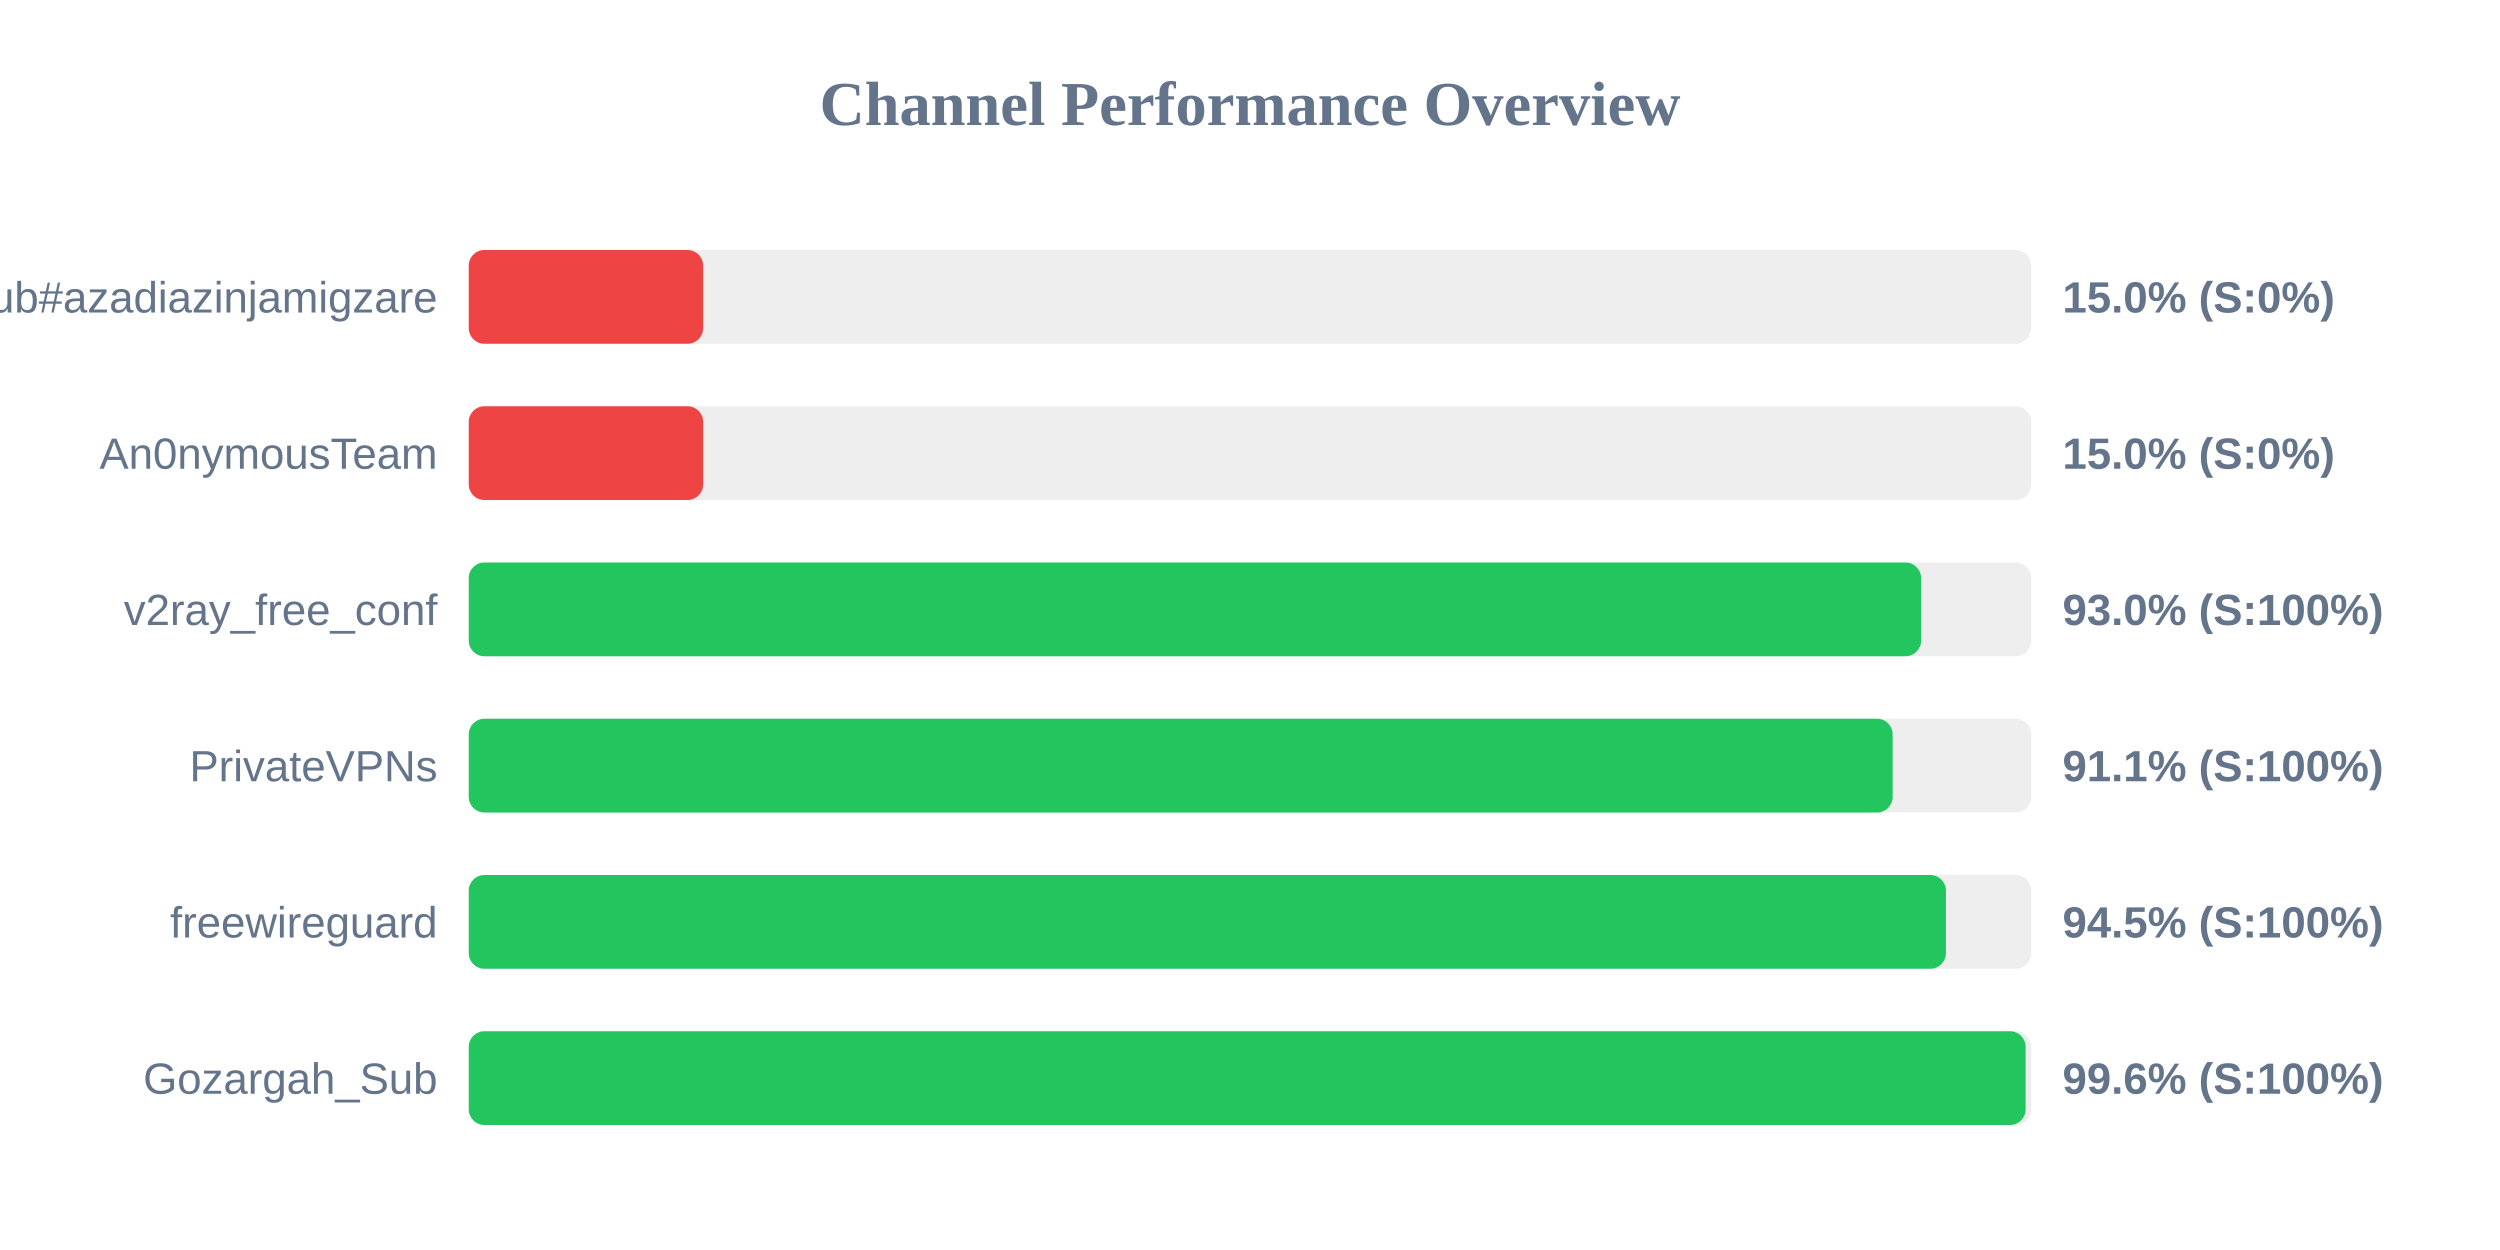
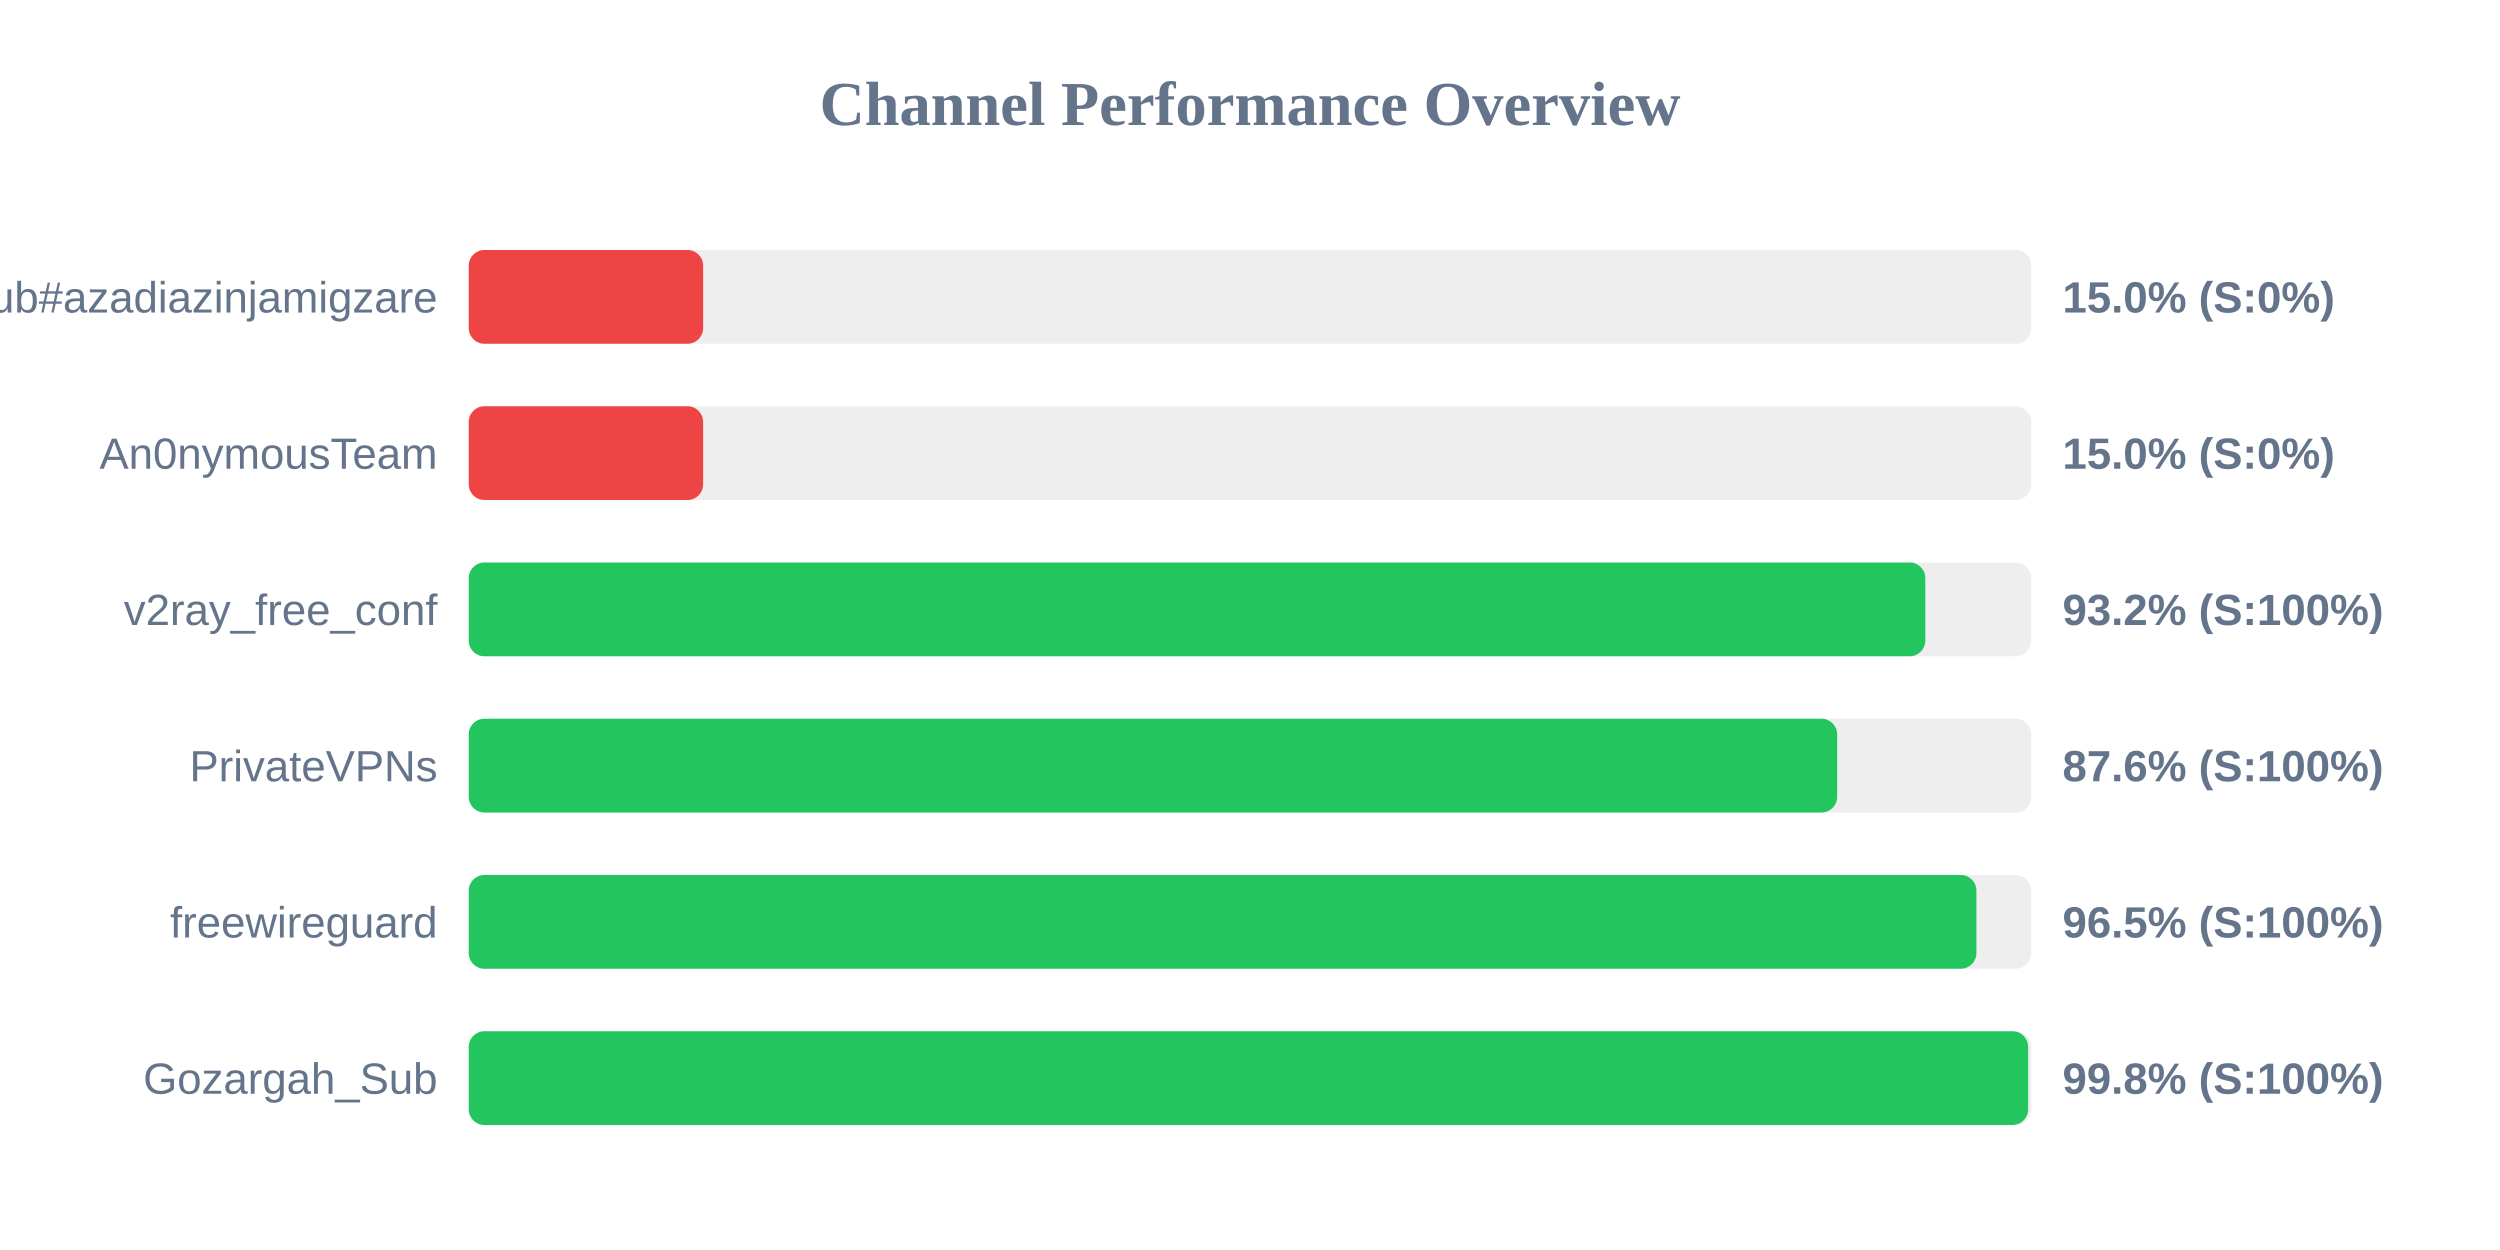
<svg xmlns="http://www.w3.org/2000/svg" width="800" height="400" version="1.1">
  <style>
        .row { font: 14px Arial; fill: #64748b; }
        .score { font: bold 14px Arial; fill: #64748b; }
    </style>
  <text x="400" y="40" text-anchor="middle" font-size="20px" font-weight="bold" fill="#64748b">Channel Performance Overview</text>
  <rect x="150" y="80" width="500" height="30" fill="#eee" rx="5" />
  <rect x="150" y="80" width="75.0" height="30" fill="#ef4444" rx="5" />
  <text x="140" y="100" text-anchor="end" class="row">Sub#azadiazinjamigzare</text>
  <text x="660" y="100" text-anchor="start" class="score">15.0% (S:0%)</text>
  <rect x="150" y="130" width="500" height="30" fill="#eee" rx="5" />
  <rect x="150" y="130" width="75.0" height="30" fill="#ef4444" rx="5" />
  <text x="140" y="150" text-anchor="end" class="row">An0nymousTeam</text>
  <text x="660" y="150" text-anchor="start" class="score">15.0% (S:0%)</text>
  <rect x="150" y="180" width="500" height="30" fill="#eee" rx="5" />
-   <rect x="150" y="180" width="464.75" height="30" fill="#22c55e" rx="5" />
+   <rect x="150" y="180" width="466.1" height="30" fill="#22c55e" rx="5" />
  <text x="140" y="200" text-anchor="end" class="row">v2ray_free_conf</text>
-   <text x="660" y="200" text-anchor="start" class="score">93.0% (S:100%)</text>
+   <text x="660" y="200" text-anchor="start" class="score">93.2% (S:100%)</text>
  <rect x="150" y="230" width="500" height="30" fill="#eee" rx="5" />
-   <rect x="150" y="230" width="455.65" height="30" fill="#22c55e" rx="5" />
+   <rect x="150" y="230" width="437.9" height="30" fill="#22c55e" rx="5" />
  <text x="140" y="250" text-anchor="end" class="row">PrivateVPNs</text>
-   <text x="660" y="250" text-anchor="start" class="score">91.1% (S:100%)</text>
+   <text x="660" y="250" text-anchor="start" class="score">87.6% (S:100%)</text>
  <rect x="150" y="280" width="500" height="30" fill="#eee" rx="5" />
-   <rect x="150" y="280" width="472.7" height="30" fill="#22c55e" rx="5" />
+   <rect x="150" y="280" width="482.45" height="30" fill="#22c55e" rx="5" />
  <text x="140" y="300" text-anchor="end" class="row">freewireguard</text>
-   <text x="660" y="300" text-anchor="start" class="score">94.5% (S:100%)</text>
+   <text x="660" y="300" text-anchor="start" class="score">96.5% (S:100%)</text>
  <rect x="150" y="330" width="500" height="30" fill="#eee" rx="5" />
-   <rect x="150" y="330" width="498.2" height="30" fill="#22c55e" rx="5" />
+   <rect x="150" y="330" width="499.0" height="30" fill="#22c55e" rx="5" />
  <text x="140" y="350" text-anchor="end" class="row">Gozargah_Sub</text>
-   <text x="660" y="350" text-anchor="start" class="score">99.6% (S:100%)</text>
+   <text x="660" y="350" text-anchor="start" class="score">99.8% (S:100%)</text>
</svg>
